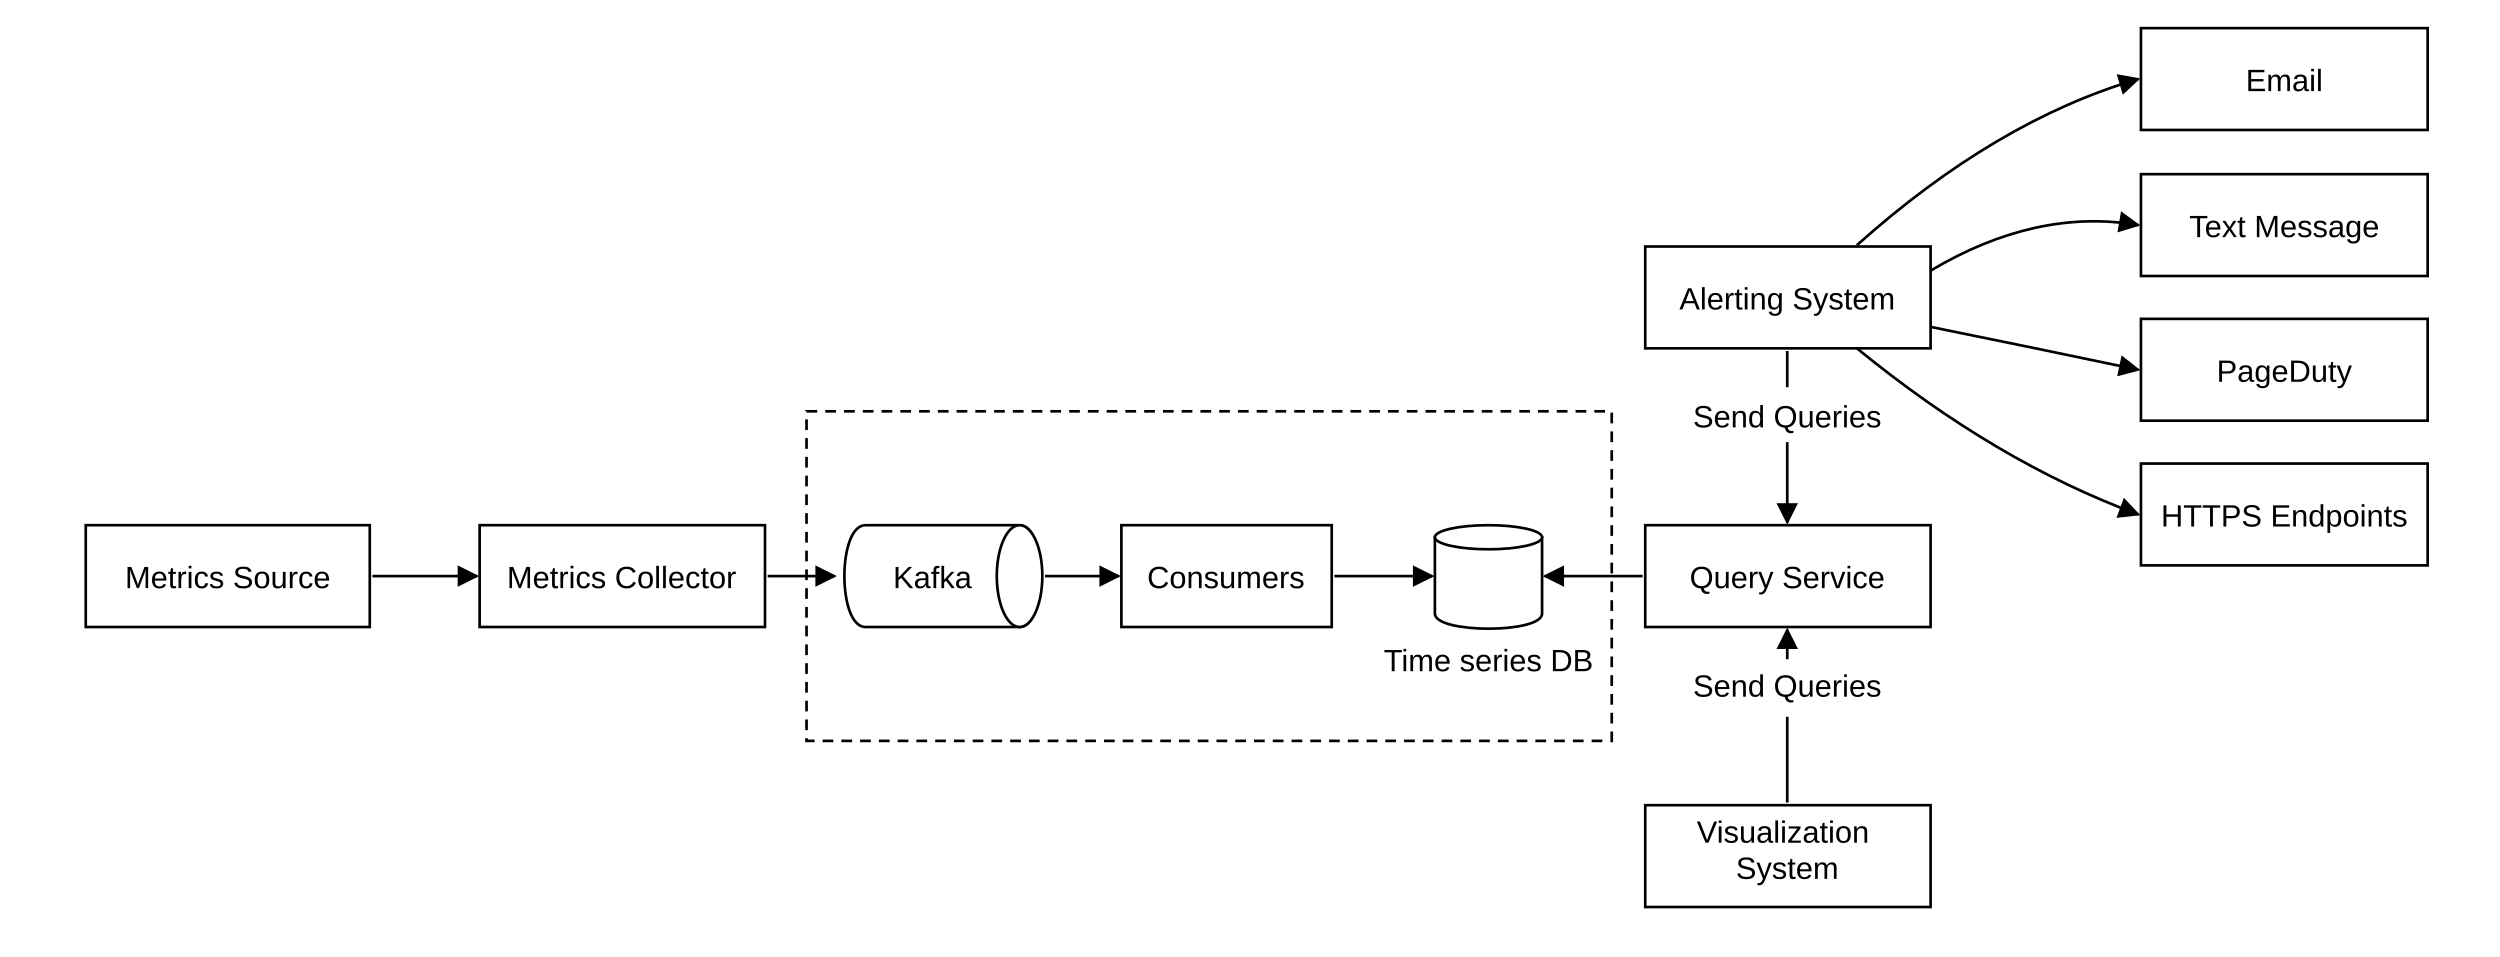
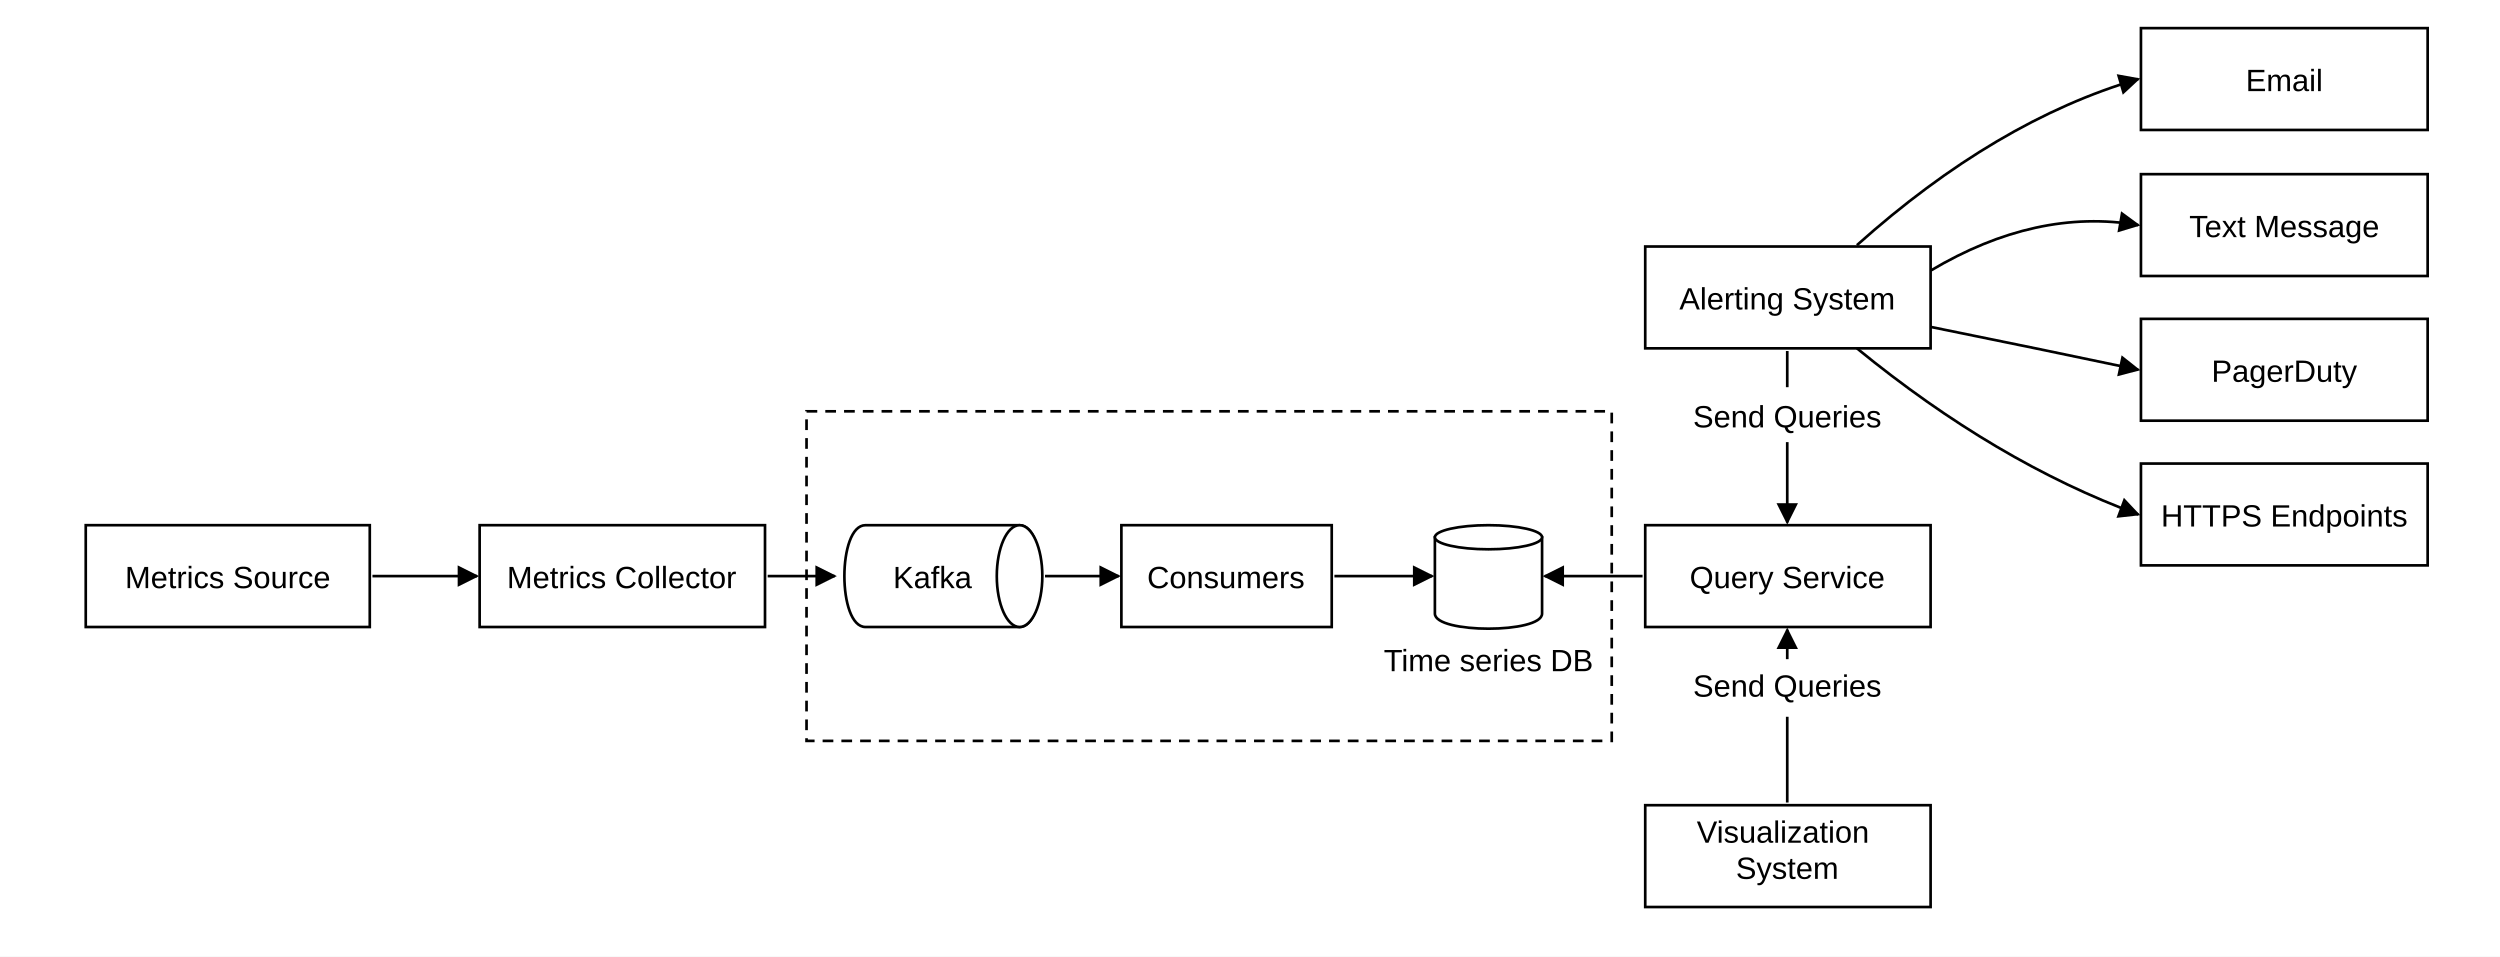
<svg xmlns="http://www.w3.org/2000/svg" width="1866" height="714" viewBox="0 0 1866 714" role="img" aria-labelledby="title desc">
  <defs>
    <marker id="arrow" viewBox="0 0 10 10" refX="9" refY="5" markerWidth="8" markerHeight="8" markerUnits="strokeWidth" orient="auto">
      <path d="M0 0 10 5 0 10Z" />
    </marker>
    <style>text{font-family:Arial,Helvetica,sans-serif}.box{fill:#fff;stroke:#000;stroke-width:2}.flow{fill:none;stroke:#000;stroke-width:2;marker-end:url(#arrow)}.dash{fill:none;stroke:#000;stroke-width:2;stroke-dasharray:8 6}.t{font-size:23px;text-anchor:middle}</style>
  </defs>
  <rect width="1866" height="714" fill="#fff" />
  <rect class="box" x="64" y="392" width="212" height="76" />
  <text class="t" x="170" y="439">Metrics Source</text>
  <rect class="box" x="358" y="392" width="213" height="76" />
  <text class="t" x="464" y="439">Metrics Collector</text>
  <path class="flow" d="M278 430H356" />
  <rect class="dash" x="602" y="307" width="601" height="246" />
  <path class="box" d="M646 392H761C782 392 782 468 761 468H646C625 468 625 392 646 392Z" />
  <ellipse class="box" cx="761" cy="430" rx="17" ry="38" />
  <text class="t" x="696" y="439">Kafka</text>
  <rect class="box" x="837" y="392" width="157" height="76" />
  <text class="t" x="915" y="439">Consumers</text>
  <path class="box" d="M1071 401V458C1071 473 1151 473 1151 458V401Z" />
  <ellipse class="box" cx="1111" cy="401" rx="40" ry="9" />
  <text class="t" x="1111" y="501">Time series DB</text>
  <path class="flow" d="M573 430H623" />
  <path class="flow" d="M780 430H835" />
  <path class="flow" d="M996 430H1069" />
  <rect class="box" x="1228" y="392" width="213" height="76" />
  <text class="t" x="1334" y="439">Query Service</text>
  <path class="flow" d="M1226 430H1153" />
  <rect class="box" x="1228" y="601" width="213" height="76" />
  <text class="t" x="1334" y="629">
    <tspan x="1334">Visualization</tspan>
    <tspan x="1334" dy="27">System</tspan>
  </text>
  <path d="M1334 599V535" fill="none" stroke="#000" stroke-width="2" />
  <path class="flow" d="M1334 492V470" />
  <text class="t" x="1334" y="520">Send Queries</text>
  <rect class="box" x="1228" y="184" width="213" height="76" />
  <text class="t" x="1334" y="231">Alerting System</text>
  <path d="M1334 262V289" fill="none" stroke="#000" stroke-width="2" />
  <path class="flow" d="M1334 330V390" />
  <text class="t" x="1334" y="319">Send Queries</text>
  <g class="t">
    <rect class="box" x="1598" y="21" width="214" height="76" />
    <text x="1705" y="68">Email</text>
    <rect class="box" x="1598" y="130" width="214" height="76" />
    <text x="1705" y="177">Text Message</text>
    <rect class="box" x="1598" y="238" width="214" height="76" />
-     <text x="1705" y="285">PageDuty</text>
+     <text x="1705" y="285">PagerDuty</text>
    <rect class="box" x="1598" y="346" width="214" height="76" />
    <text x="1705" y="393">HTTPS Endpoints</text>
  </g>
  <path class="flow" d="M1386 183Q1490 90 1596 59" />
  <path class="flow" d="M1441 202Q1520 155 1596 168" />
  <path class="flow" d="M1441 244Q1520 260 1596 276" />
  <path class="flow" d="M1386 260Q1490 345 1596 384" />
</svg>
